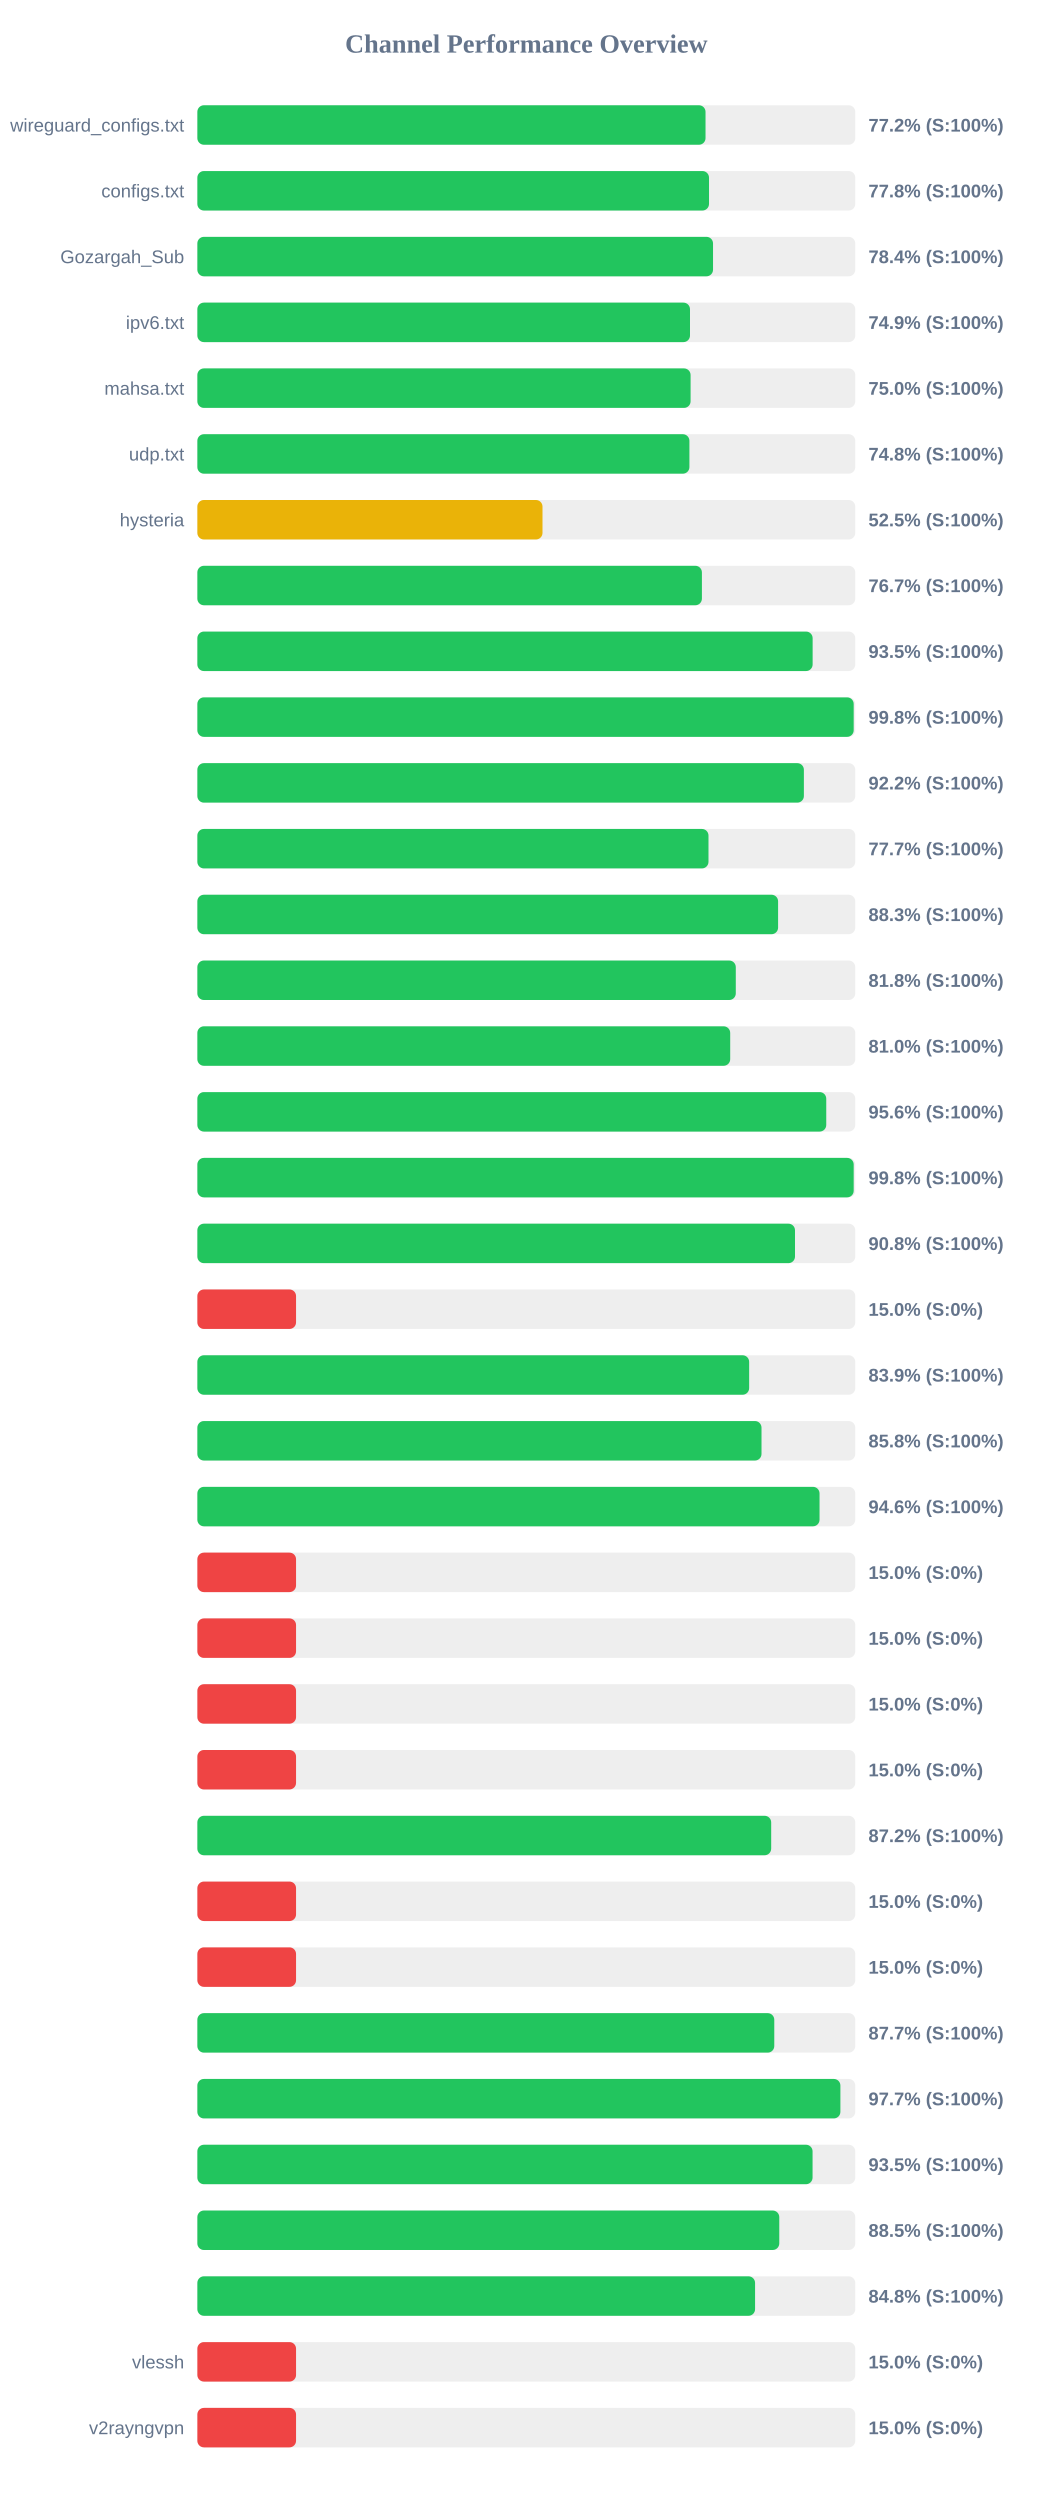
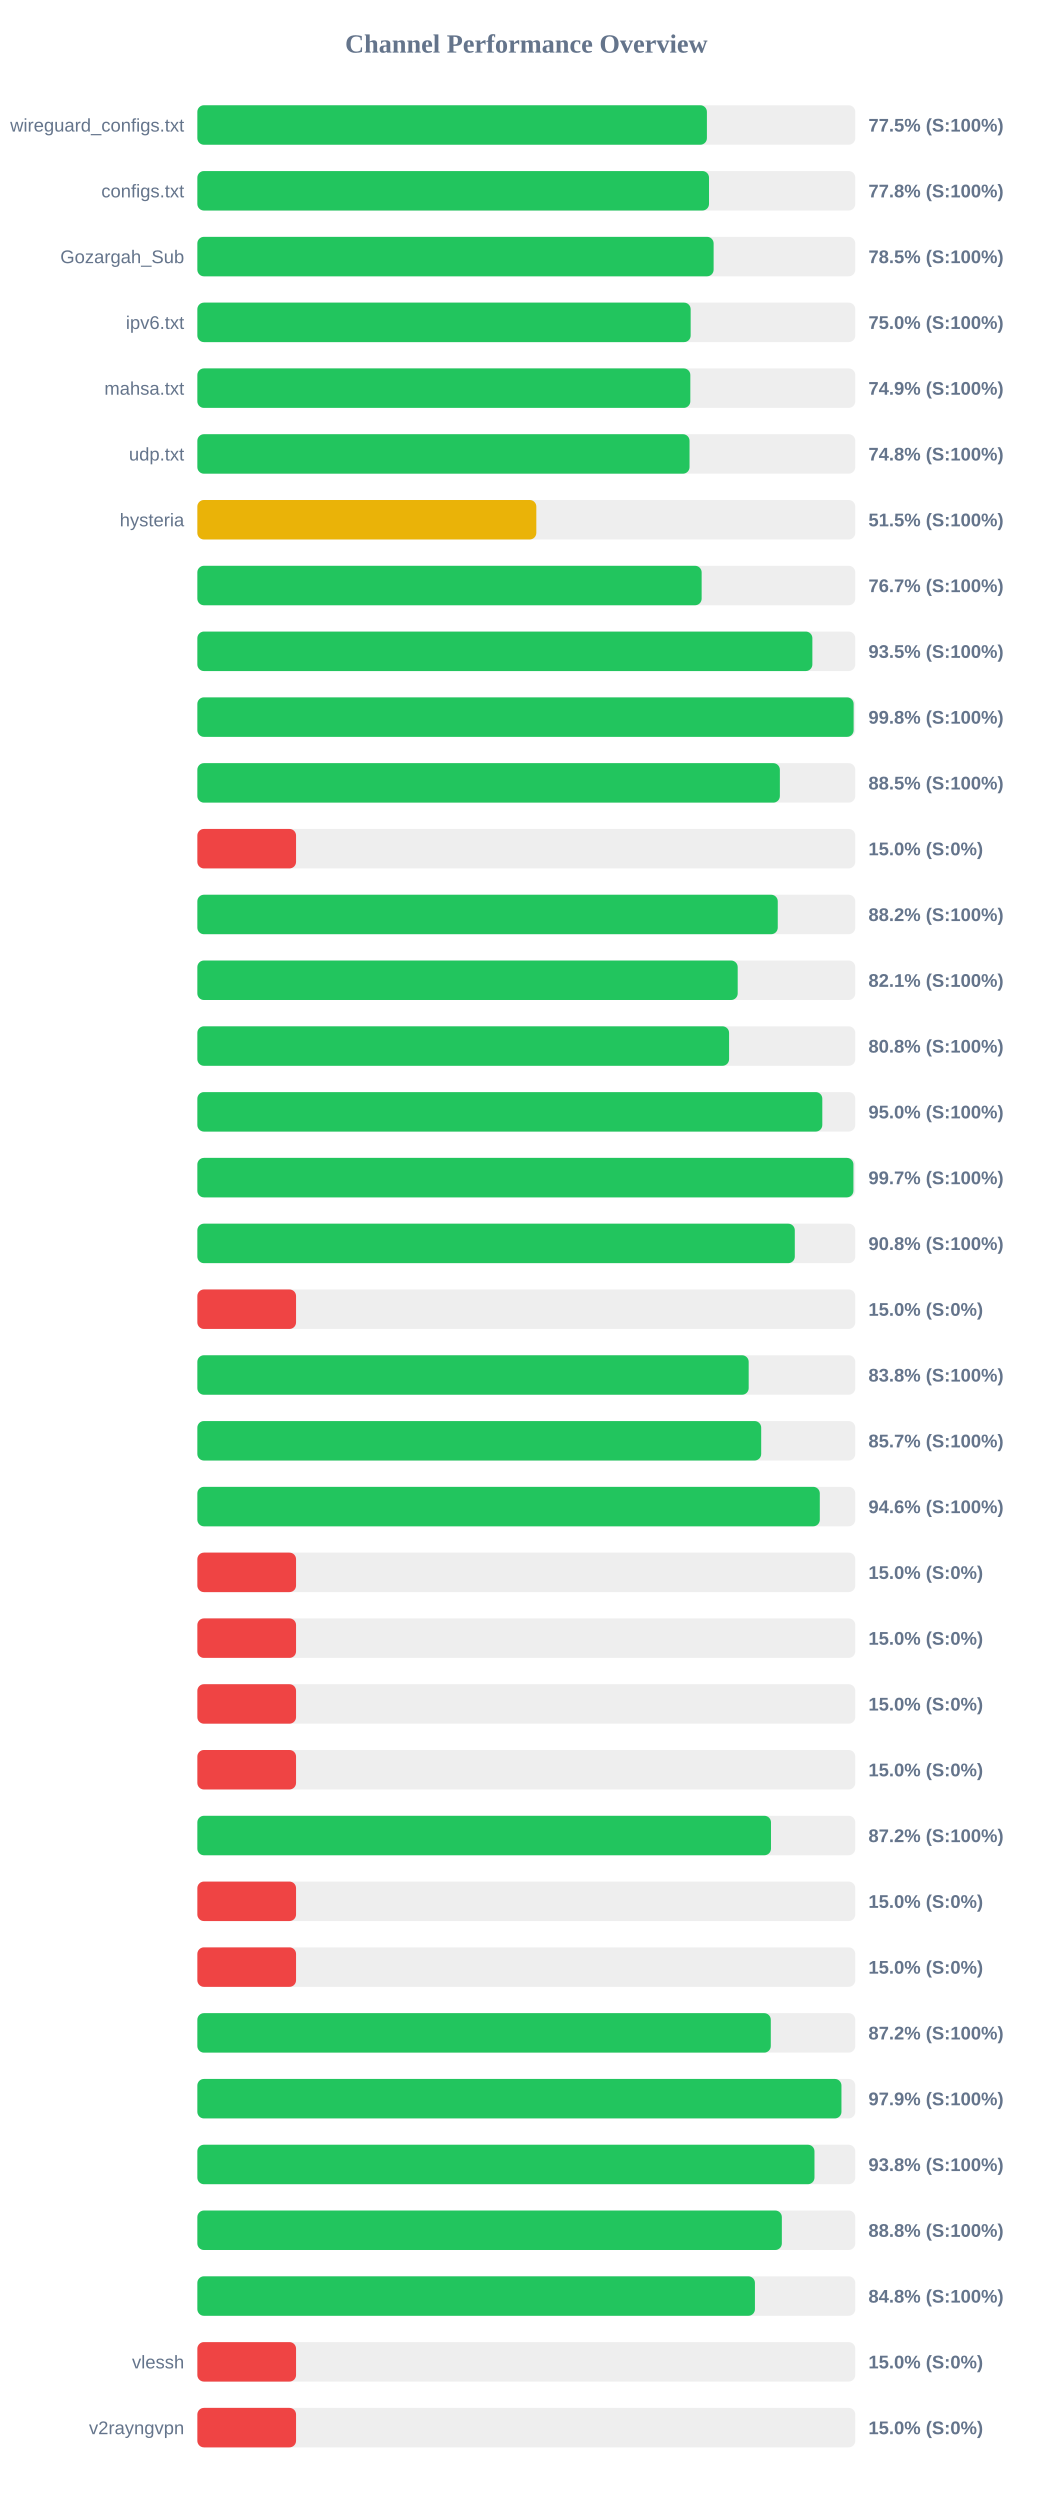
<svg xmlns="http://www.w3.org/2000/svg" width="800" height="1900" version="1.1">
  <style>
        .row { font: 14px Arial; fill: #64748b; }
        .score { font: bold 14px Arial; fill: #64748b; }
    </style>
  <text x="400" y="40" text-anchor="middle" font-size="20px" font-weight="bold" fill="#64748b">Channel Performance Overview</text>
  <rect x="150" y="80" width="500" height="30" fill="#eee" rx="5" />
-   <rect x="150" y="80" width="386.2" height="30" fill="#22c55e" rx="5" />
+   <rect x="150" y="80" width="387.25" height="30" fill="#22c55e" rx="5" />
  <text x="140" y="100" text-anchor="end" class="row">wireguard_configs.txt</text>
-   <text x="660" y="100" text-anchor="start" class="score">77.2% (S:100%)</text>
+   <text x="660" y="100" text-anchor="start" class="score">77.5% (S:100%)</text>
  <rect x="150" y="130" width="500" height="30" fill="#eee" rx="5" />
  <rect x="150" y="130" width="388.85" height="30" fill="#22c55e" rx="5" />
  <text x="140" y="150" text-anchor="end" class="row">configs.txt</text>
  <text x="660" y="150" text-anchor="start" class="score">77.8% (S:100%)</text>
  <rect x="150" y="180" width="500" height="30" fill="#eee" rx="5" />
-   <rect x="150" y="180" width="391.9" height="30" fill="#22c55e" rx="5" />
+   <rect x="150" y="180" width="392.35" height="30" fill="#22c55e" rx="5" />
  <text x="140" y="200" text-anchor="end" class="row">Gozargah_Sub</text>
-   <text x="660" y="200" text-anchor="start" class="score">78.4% (S:100%)</text>
+   <text x="660" y="200" text-anchor="start" class="score">78.5% (S:100%)</text>
  <rect x="150" y="230" width="500" height="30" fill="#eee" rx="5" />
-   <rect x="150" y="230" width="374.4" height="30" fill="#22c55e" rx="5" />
+   <rect x="150" y="230" width="374.9" height="30" fill="#22c55e" rx="5" />
  <text x="140" y="250" text-anchor="end" class="row">ipv6.txt</text>
-   <text x="660" y="250" text-anchor="start" class="score">74.9% (S:100%)</text>
+   <text x="660" y="250" text-anchor="start" class="score">75.0% (S:100%)</text>
  <rect x="150" y="280" width="500" height="30" fill="#eee" rx="5" />
-   <rect x="150" y="280" width="374.85" height="30" fill="#22c55e" rx="5" />
+   <rect x="150" y="280" width="374.65" height="30" fill="#22c55e" rx="5" />
  <text x="140" y="300" text-anchor="end" class="row">mahsa.txt</text>
-   <text x="660" y="300" text-anchor="start" class="score">75.0% (S:100%)</text>
+   <text x="660" y="300" text-anchor="start" class="score">74.9% (S:100%)</text>
  <rect x="150" y="330" width="500" height="30" fill="#eee" rx="5" />
-   <rect x="150" y="330" width="373.95" height="30" fill="#22c55e" rx="5" />
+   <rect x="150" y="330" width="374.05" height="30" fill="#22c55e" rx="5" />
  <text x="140" y="350" text-anchor="end" class="row">udp.txt</text>
  <text x="660" y="350" text-anchor="start" class="score">74.8% (S:100%)</text>
  <rect x="150" y="380" width="500" height="30" fill="#eee" rx="5" />
-   <rect x="150" y="380" width="262.3" height="30" fill="#eab308" rx="5" />
+   <rect x="150" y="380" width="257.6" height="30" fill="#eab308" rx="5" />
  <text x="140" y="400" text-anchor="end" class="row">hysteria</text>
-   <text x="660" y="400" text-anchor="start" class="score">52.5% (S:100%)</text>
+   <text x="660" y="400" text-anchor="start" class="score">51.5% (S:100%)</text>
  <rect x="150" y="430" width="500" height="30" fill="#eee" rx="5" />
-   <rect x="150" y="430" width="383.45" height="30" fill="#22c55e" rx="5" />
+   <rect x="150" y="430" width="383.25" height="30" fill="#22c55e" rx="5" />
  <text x="140" y="450" text-anchor="end" class="row" />
  <text x="660" y="450" text-anchor="start" class="score">76.7% (S:100%)</text>
  <rect x="150" y="480" width="500" height="30" fill="#eee" rx="5" />
-   <rect x="150" y="480" width="467.6" height="30" fill="#22c55e" rx="5" />
+   <rect x="150" y="480" width="467.4" height="30" fill="#22c55e" rx="5" />
  <text x="140" y="500" text-anchor="end" class="row" />
  <text x="660" y="500" text-anchor="start" class="score">93.5% (S:100%)</text>
  <rect x="150" y="530" width="500" height="30" fill="#eee" rx="5" />
-   <rect x="150" y="530" width="498.8" height="30" fill="#22c55e" rx="5" />
+   <rect x="150" y="530" width="498.75" height="30" fill="#22c55e" rx="5" />
  <text x="140" y="550" text-anchor="end" class="row" />
  <text x="660" y="550" text-anchor="start" class="score">99.8% (S:100%)</text>
  <rect x="150" y="580" width="500" height="30" fill="#eee" rx="5" />
-   <rect x="150" y="580" width="460.95" height="30" fill="#22c55e" rx="5" />
+   <rect x="150" y="580" width="442.7" height="30" fill="#22c55e" rx="5" />
  <text x="140" y="600" text-anchor="end" class="row" />
-   <text x="660" y="600" text-anchor="start" class="score">92.2% (S:100%)</text>
+   <text x="660" y="600" text-anchor="start" class="score">88.5% (S:100%)</text>
  <rect x="150" y="630" width="500" height="30" fill="#eee" rx="5" />
-   <rect x="150" y="630" width="388.45" height="30" fill="#22c55e" rx="5" />
+   <rect x="150" y="630" width="75.0" height="30" fill="#ef4444" rx="5" />
  <text x="140" y="650" text-anchor="end" class="row" />
-   <text x="660" y="650" text-anchor="start" class="score">77.7% (S:100%)</text>
+   <text x="660" y="650" text-anchor="start" class="score">15.0% (S:0%)</text>
  <rect x="150" y="680" width="500" height="30" fill="#eee" rx="5" />
-   <rect x="150" y="680" width="441.35" height="30" fill="#22c55e" rx="5" />
+   <rect x="150" y="680" width="441.1" height="30" fill="#22c55e" rx="5" />
  <text x="140" y="700" text-anchor="end" class="row" />
-   <text x="660" y="700" text-anchor="start" class="score">88.3% (S:100%)</text>
+   <text x="660" y="700" text-anchor="start" class="score">88.2% (S:100%)</text>
  <rect x="150" y="730" width="500" height="30" fill="#eee" rx="5" />
-   <rect x="150" y="730" width="409.2" height="30" fill="#22c55e" rx="5" />
+   <rect x="150" y="730" width="410.65" height="30" fill="#22c55e" rx="5" />
  <text x="140" y="750" text-anchor="end" class="row" />
-   <text x="660" y="750" text-anchor="start" class="score">81.8% (S:100%)</text>
+   <text x="660" y="750" text-anchor="start" class="score">82.1% (S:100%)</text>
  <rect x="150" y="780" width="500" height="30" fill="#eee" rx="5" />
-   <rect x="150" y="780" width="404.95" height="30" fill="#22c55e" rx="5" />
+   <rect x="150" y="780" width="404.1" height="30" fill="#22c55e" rx="5" />
  <text x="140" y="800" text-anchor="end" class="row" />
-   <text x="660" y="800" text-anchor="start" class="score">81.0% (S:100%)</text>
+   <text x="660" y="800" text-anchor="start" class="score">80.8% (S:100%)</text>
  <rect x="150" y="830" width="500" height="30" fill="#eee" rx="5" />
-   <rect x="150" y="830" width="477.95" height="30" fill="#22c55e" rx="5" />
+   <rect x="150" y="830" width="474.95" height="30" fill="#22c55e" rx="5" />
  <text x="140" y="850" text-anchor="end" class="row" />
-   <text x="660" y="850" text-anchor="start" class="score">95.6% (S:100%)</text>
+   <text x="660" y="850" text-anchor="start" class="score">95.0% (S:100%)</text>
  <rect x="150" y="880" width="500" height="30" fill="#eee" rx="5" />
-   <rect x="150" y="880" width="498.8" height="30" fill="#22c55e" rx="5" />
+   <rect x="150" y="880" width="498.6" height="30" fill="#22c55e" rx="5" />
  <text x="140" y="900" text-anchor="end" class="row" />
-   <text x="660" y="900" text-anchor="start" class="score">99.8% (S:100%)</text>
+   <text x="660" y="900" text-anchor="start" class="score">99.7% (S:100%)</text>
  <rect x="150" y="930" width="500" height="30" fill="#eee" rx="5" />
-   <rect x="150" y="930" width="454.2" height="30" fill="#22c55e" rx="5" />
+   <rect x="150" y="930" width="454.05" height="30" fill="#22c55e" rx="5" />
  <text x="140" y="950" text-anchor="end" class="row" />
  <text x="660" y="950" text-anchor="start" class="score">90.8% (S:100%)</text>
  <rect x="150" y="980" width="500" height="30" fill="#eee" rx="5" />
  <rect x="150" y="980" width="75.0" height="30" fill="#ef4444" rx="5" />
  <text x="140" y="1000" text-anchor="end" class="row" />
  <text x="660" y="1000" text-anchor="start" class="score">15.0% (S:0%)</text>
  <rect x="150" y="1030" width="500" height="30" fill="#eee" rx="5" />
-   <rect x="150" y="1030" width="419.35" height="30" fill="#22c55e" rx="5" />
+   <rect x="150" y="1030" width="419.0" height="30" fill="#22c55e" rx="5" />
  <text x="140" y="1050" text-anchor="end" class="row" />
-   <text x="660" y="1050" text-anchor="start" class="score">83.9% (S:100%)</text>
+   <text x="660" y="1050" text-anchor="start" class="score">83.8% (S:100%)</text>
  <rect x="150" y="1080" width="500" height="30" fill="#eee" rx="5" />
-   <rect x="150" y="1080" width="428.75" height="30" fill="#22c55e" rx="5" />
+   <rect x="150" y="1080" width="428.5" height="30" fill="#22c55e" rx="5" />
  <text x="140" y="1100" text-anchor="end" class="row" />
-   <text x="660" y="1100" text-anchor="start" class="score">85.8% (S:100%)</text>
+   <text x="660" y="1100" text-anchor="start" class="score">85.7% (S:100%)</text>
  <rect x="150" y="1130" width="500" height="30" fill="#eee" rx="5" />
-   <rect x="150" y="1130" width="472.85" height="30" fill="#22c55e" rx="5" />
+   <rect x="150" y="1130" width="473.05" height="30" fill="#22c55e" rx="5" />
  <text x="140" y="1150" text-anchor="end" class="row" />
  <text x="660" y="1150" text-anchor="start" class="score">94.6% (S:100%)</text>
  <rect x="150" y="1180" width="500" height="30" fill="#eee" rx="5" />
  <rect x="150" y="1180" width="75.0" height="30" fill="#ef4444" rx="5" />
  <text x="140" y="1200" text-anchor="end" class="row" />
  <text x="660" y="1200" text-anchor="start" class="score">15.0% (S:0%)</text>
  <rect x="150" y="1230" width="500" height="30" fill="#eee" rx="5" />
  <rect x="150" y="1230" width="75.0" height="30" fill="#ef4444" rx="5" />
  <text x="140" y="1250" text-anchor="end" class="row" />
  <text x="660" y="1250" text-anchor="start" class="score">15.0% (S:0%)</text>
  <rect x="150" y="1280" width="500" height="30" fill="#eee" rx="5" />
  <rect x="150" y="1280" width="75.0" height="30" fill="#ef4444" rx="5" />
  <text x="140" y="1300" text-anchor="end" class="row" />
  <text x="660" y="1300" text-anchor="start" class="score">15.0% (S:0%)</text>
  <rect x="150" y="1330" width="500" height="30" fill="#eee" rx="5" />
  <rect x="150" y="1330" width="75.0" height="30" fill="#ef4444" rx="5" />
  <text x="140" y="1350" text-anchor="end" class="row" />
  <text x="660" y="1350" text-anchor="start" class="score">15.0% (S:0%)</text>
  <rect x="150" y="1380" width="500" height="30" fill="#eee" rx="5" />
-   <rect x="150" y="1380" width="436.1" height="30" fill="#22c55e" rx="5" />
+   <rect x="150" y="1380" width="435.95" height="30" fill="#22c55e" rx="5" />
  <text x="140" y="1400" text-anchor="end" class="row" />
  <text x="660" y="1400" text-anchor="start" class="score">87.2% (S:100%)</text>
  <rect x="150" y="1430" width="500" height="30" fill="#eee" rx="5" />
  <rect x="150" y="1430" width="75.0" height="30" fill="#ef4444" rx="5" />
  <text x="140" y="1450" text-anchor="end" class="row" />
  <text x="660" y="1450" text-anchor="start" class="score">15.0% (S:0%)</text>
  <rect x="150" y="1480" width="500" height="30" fill="#eee" rx="5" />
  <rect x="150" y="1480" width="75.0" height="30" fill="#ef4444" rx="5" />
  <text x="140" y="1500" text-anchor="end" class="row" />
  <text x="660" y="1500" text-anchor="start" class="score">15.0% (S:0%)</text>
  <rect x="150" y="1530" width="500" height="30" fill="#eee" rx="5" />
-   <rect x="150" y="1530" width="438.45" height="30" fill="#22c55e" rx="5" />
+   <rect x="150" y="1530" width="435.8" height="30" fill="#22c55e" rx="5" />
  <text x="140" y="1550" text-anchor="end" class="row" />
-   <text x="660" y="1550" text-anchor="start" class="score">87.7% (S:100%)</text>
+   <text x="660" y="1550" text-anchor="start" class="score">87.2% (S:100%)</text>
  <rect x="150" y="1580" width="500" height="30" fill="#eee" rx="5" />
-   <rect x="150" y="1580" width="488.7" height="30" fill="#22c55e" rx="5" />
+   <rect x="150" y="1580" width="489.5" height="30" fill="#22c55e" rx="5" />
  <text x="140" y="1600" text-anchor="end" class="row" />
-   <text x="660" y="1600" text-anchor="start" class="score">97.7% (S:100%)</text>
+   <text x="660" y="1600" text-anchor="start" class="score">97.9% (S:100%)</text>
  <rect x="150" y="1630" width="500" height="30" fill="#eee" rx="5" />
-   <rect x="150" y="1630" width="467.55" height="30" fill="#22c55e" rx="5" />
+   <rect x="150" y="1630" width="469.0" height="30" fill="#22c55e" rx="5" />
  <text x="140" y="1650" text-anchor="end" class="row" />
-   <text x="660" y="1650" text-anchor="start" class="score">93.5% (S:100%)</text>
+   <text x="660" y="1650" text-anchor="start" class="score">93.8% (S:100%)</text>
  <rect x="150" y="1680" width="500" height="30" fill="#eee" rx="5" />
-   <rect x="150" y="1680" width="442.25" height="30" fill="#22c55e" rx="5" />
+   <rect x="150" y="1680" width="444.2" height="30" fill="#22c55e" rx="5" />
  <text x="140" y="1700" text-anchor="end" class="row" />
-   <text x="660" y="1700" text-anchor="start" class="score">88.5% (S:100%)</text>
+   <text x="660" y="1700" text-anchor="start" class="score">88.8% (S:100%)</text>
  <rect x="150" y="1730" width="500" height="30" fill="#eee" rx="5" />
-   <rect x="150" y="1730" width="423.85" height="30" fill="#22c55e" rx="5" />
+   <rect x="150" y="1730" width="423.75" height="30" fill="#22c55e" rx="5" />
  <text x="140" y="1750" text-anchor="end" class="row" />
  <text x="660" y="1750" text-anchor="start" class="score">84.8% (S:100%)</text>
  <rect x="150" y="1780" width="500" height="30" fill="#eee" rx="5" />
  <rect x="150" y="1780" width="75.0" height="30" fill="#ef4444" rx="5" />
  <text x="140" y="1800" text-anchor="end" class="row">vlessh</text>
  <text x="660" y="1800" text-anchor="start" class="score">15.0% (S:0%)</text>
  <rect x="150" y="1830" width="500" height="30" fill="#eee" rx="5" />
  <rect x="150" y="1830" width="75.0" height="30" fill="#ef4444" rx="5" />
  <text x="140" y="1850" text-anchor="end" class="row">v2rayngvpn</text>
  <text x="660" y="1850" text-anchor="start" class="score">15.0% (S:0%)</text>
</svg>
